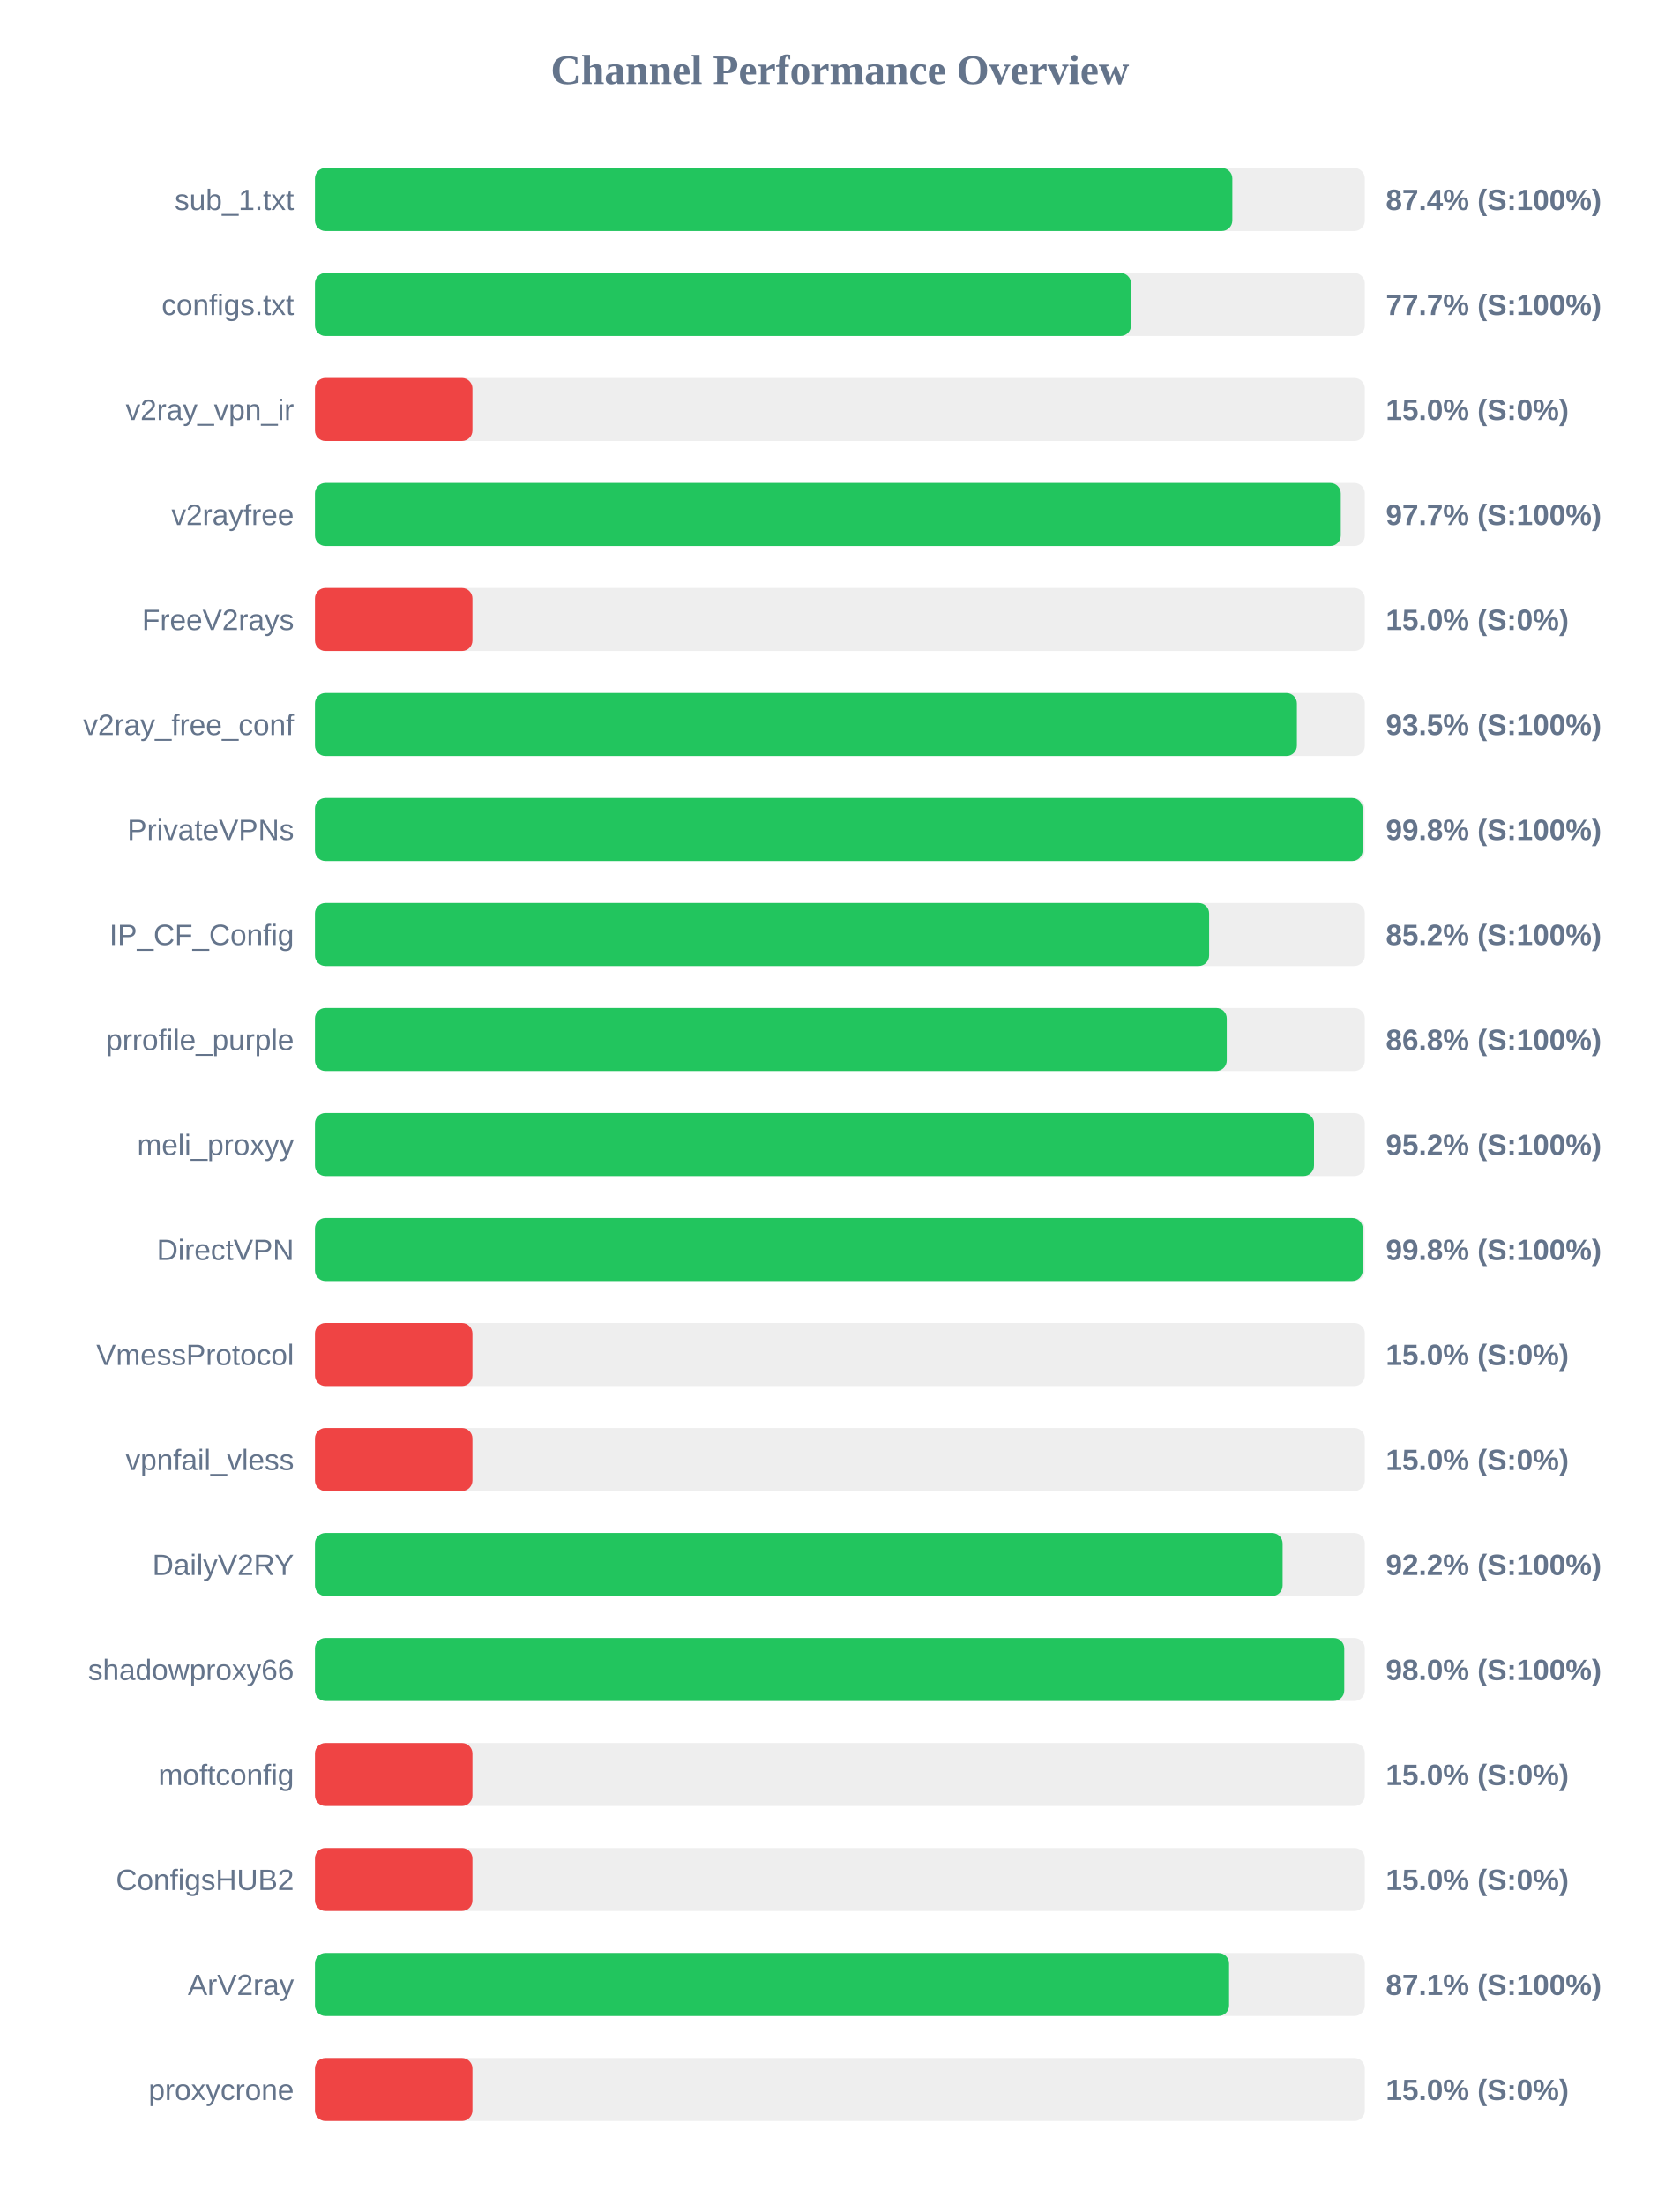
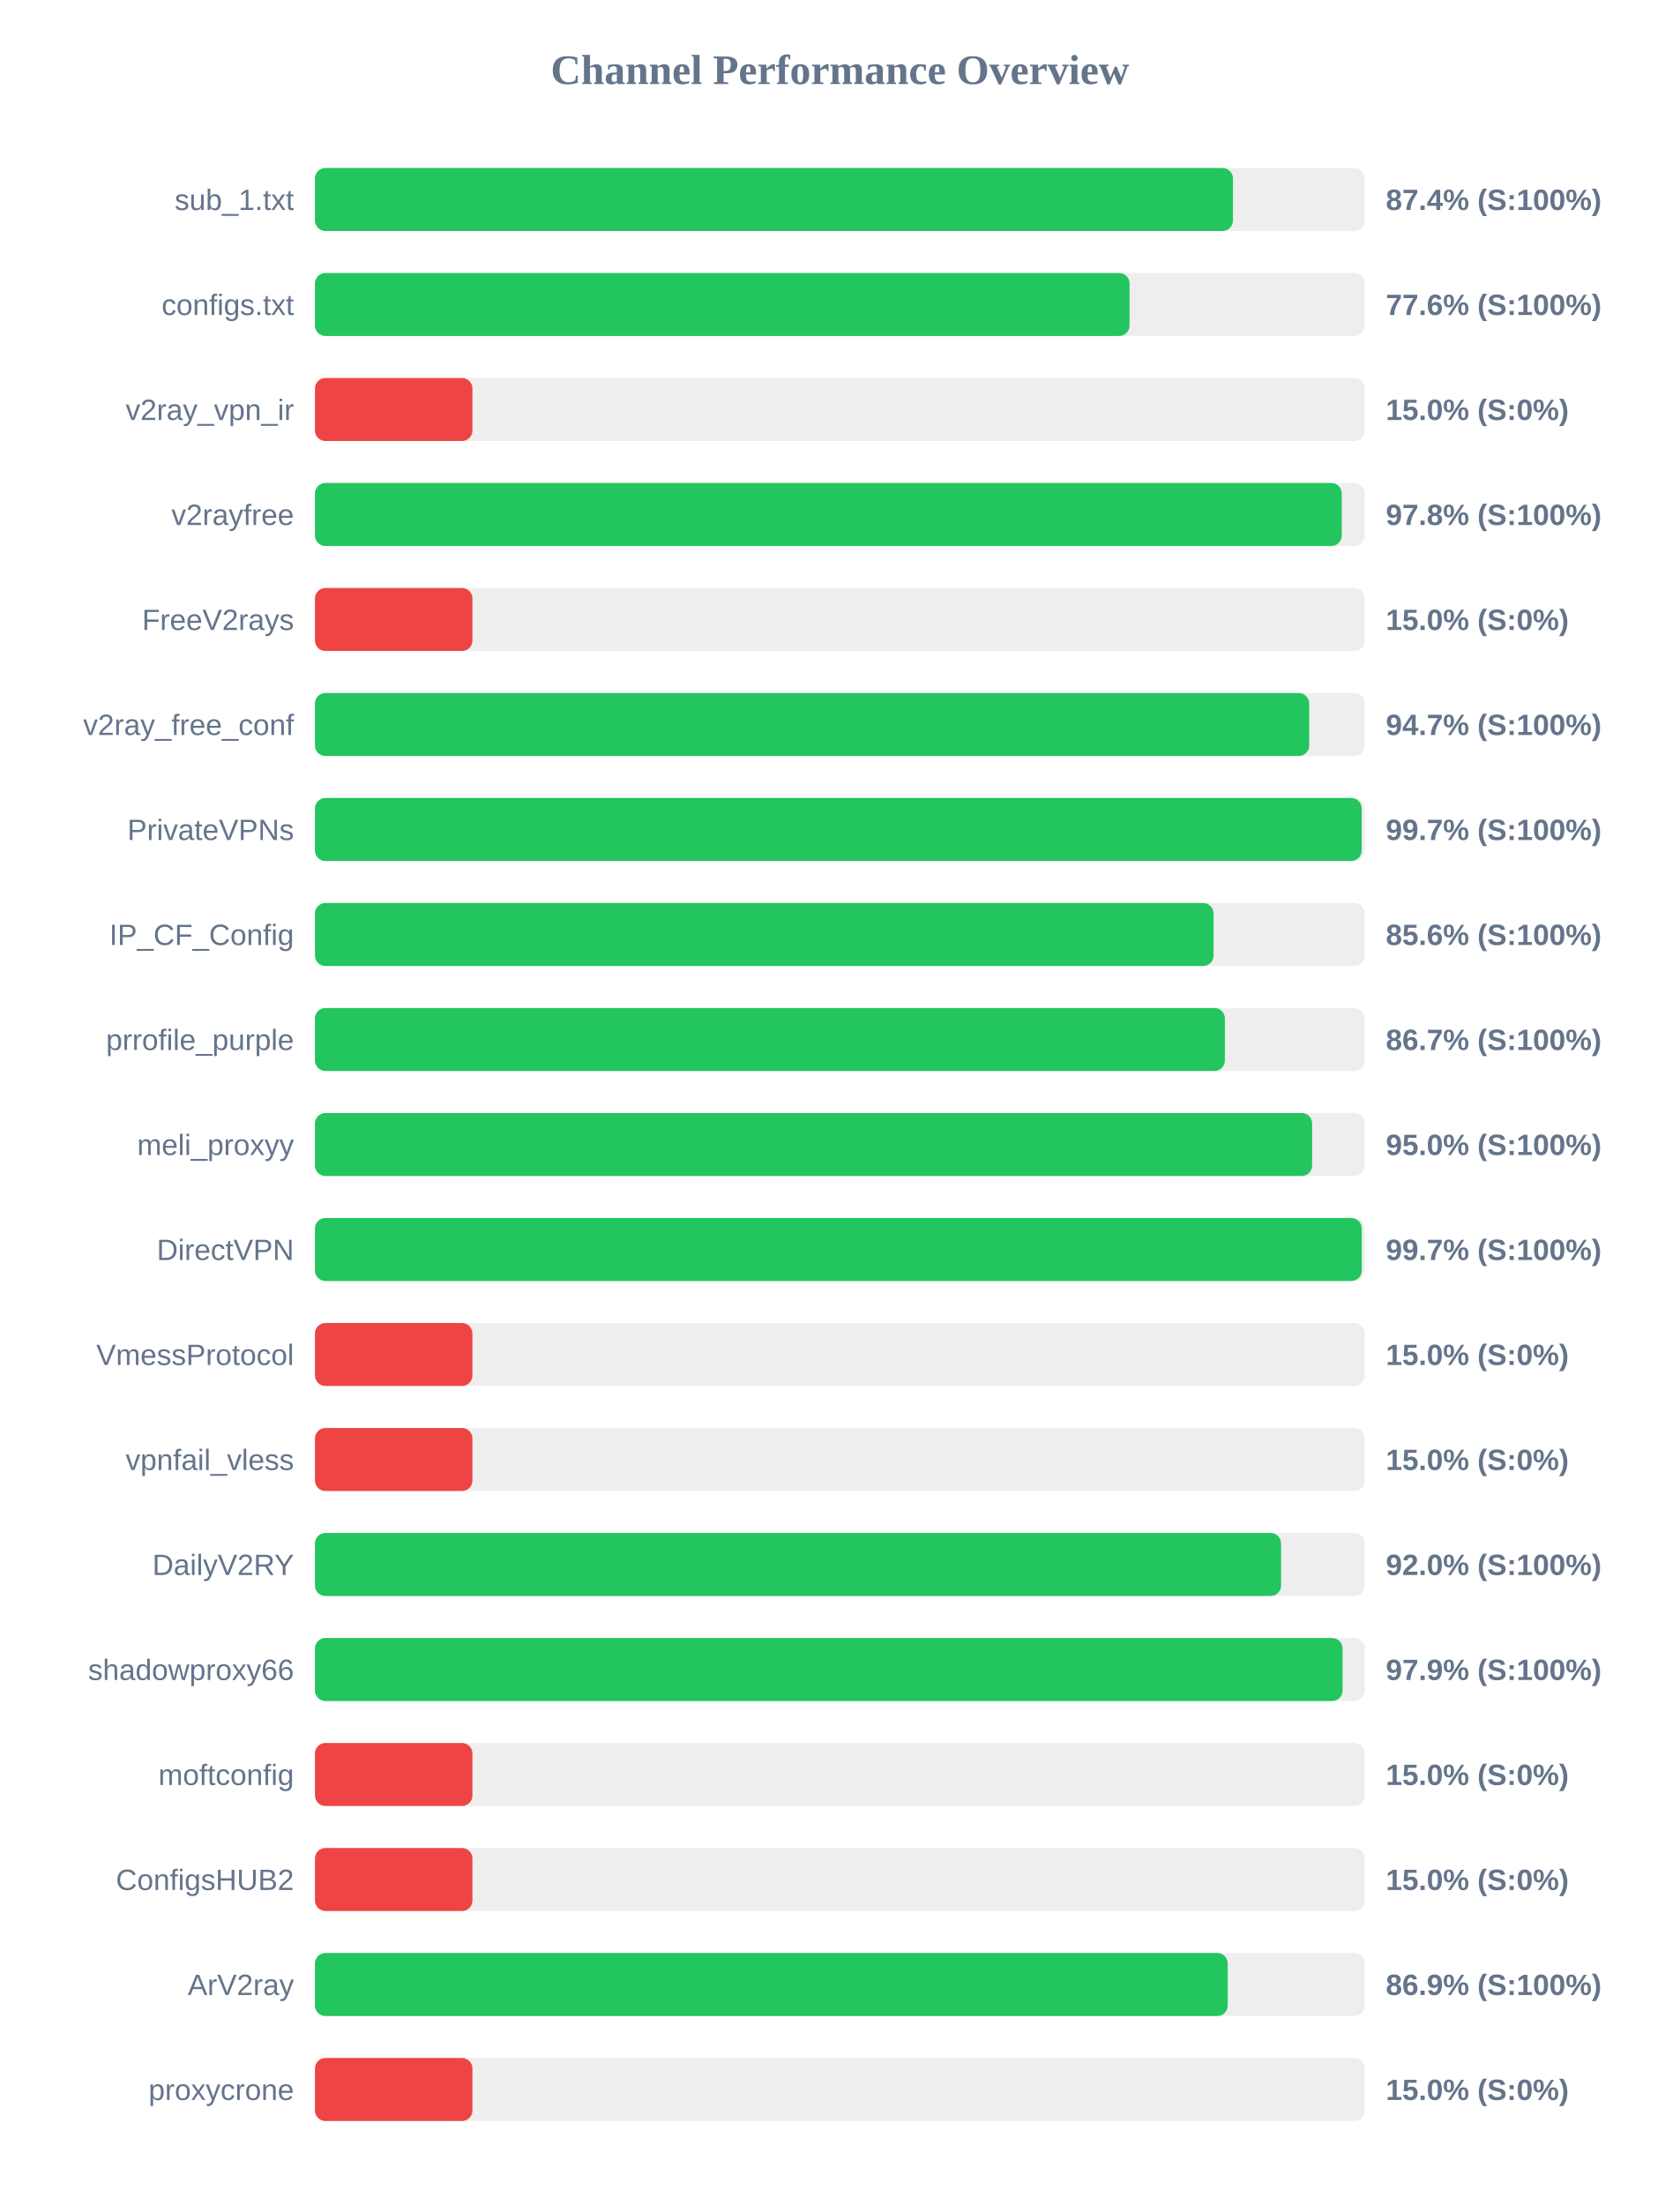
<svg xmlns="http://www.w3.org/2000/svg" width="800" height="1050" version="1.1">
  <style>
        .row { font: 14px Arial; fill: #64748b; }
        .score { font: bold 14px Arial; fill: #64748b; }
    </style>
  <text x="400" y="40" text-anchor="middle" font-size="20px" font-weight="bold" fill="#64748b">Channel Performance Overview</text>
  <rect x="150" y="80" width="500" height="30" fill="#eee" rx="5" />
-   <rect x="150" y="80" width="436.9" height="30" fill="#22c55e" rx="5" />
+   <rect x="150" y="80" width="437.2" height="30" fill="#22c55e" rx="5" />
  <text x="140" y="100" text-anchor="end" class="row">sub_1.txt</text>
  <text x="660" y="100" text-anchor="start" class="score">87.4% (S:100%)</text>
  <rect x="150" y="130" width="500" height="30" fill="#eee" rx="5" />
-   <rect x="150" y="130" width="388.65" height="30" fill="#22c55e" rx="5" />
+   <rect x="150" y="130" width="387.95" height="30" fill="#22c55e" rx="5" />
  <text x="140" y="150" text-anchor="end" class="row">configs.txt</text>
-   <text x="660" y="150" text-anchor="start" class="score">77.7% (S:100%)</text>
+   <text x="660" y="150" text-anchor="start" class="score">77.6% (S:100%)</text>
  <rect x="150" y="180" width="500" height="30" fill="#eee" rx="5" />
  <rect x="150" y="180" width="75.0" height="30" fill="#ef4444" rx="5" />
  <text x="140" y="200" text-anchor="end" class="row">v2ray_vpn_ir</text>
  <text x="660" y="200" text-anchor="start" class="score">15.0% (S:0%)</text>
  <rect x="150" y="230" width="500" height="30" fill="#eee" rx="5" />
-   <rect x="150" y="230" width="488.55" height="30" fill="#22c55e" rx="5" />
+   <rect x="150" y="230" width="489.0" height="30" fill="#22c55e" rx="5" />
  <text x="140" y="250" text-anchor="end" class="row">v2rayfree</text>
-   <text x="660" y="250" text-anchor="start" class="score">97.7% (S:100%)</text>
+   <text x="660" y="250" text-anchor="start" class="score">97.8% (S:100%)</text>
  <rect x="150" y="280" width="500" height="30" fill="#eee" rx="5" />
  <rect x="150" y="280" width="75.0" height="30" fill="#ef4444" rx="5" />
  <text x="140" y="300" text-anchor="end" class="row">FreeV2rays</text>
  <text x="660" y="300" text-anchor="start" class="score">15.0% (S:0%)</text>
  <rect x="150" y="330" width="500" height="30" fill="#eee" rx="5" />
-   <rect x="150" y="330" width="467.65" height="30" fill="#22c55e" rx="5" />
+   <rect x="150" y="330" width="473.5" height="30" fill="#22c55e" rx="5" />
  <text x="140" y="350" text-anchor="end" class="row">v2ray_free_conf</text>
-   <text x="660" y="350" text-anchor="start" class="score">93.5% (S:100%)</text>
+   <text x="660" y="350" text-anchor="start" class="score">94.7% (S:100%)</text>
  <rect x="150" y="380" width="500" height="30" fill="#eee" rx="5" />
-   <rect x="150" y="380" width="498.95" height="30" fill="#22c55e" rx="5" />
+   <rect x="150" y="380" width="498.5" height="30" fill="#22c55e" rx="5" />
  <text x="140" y="400" text-anchor="end" class="row">PrivateVPNs</text>
-   <text x="660" y="400" text-anchor="start" class="score">99.8% (S:100%)</text>
+   <text x="660" y="400" text-anchor="start" class="score">99.7% (S:100%)</text>
  <rect x="150" y="430" width="500" height="30" fill="#eee" rx="5" />
-   <rect x="150" y="430" width="425.85" height="30" fill="#22c55e" rx="5" />
+   <rect x="150" y="430" width="427.95" height="30" fill="#22c55e" rx="5" />
  <text x="140" y="450" text-anchor="end" class="row">IP_CF_Config</text>
-   <text x="660" y="450" text-anchor="start" class="score">85.2% (S:100%)</text>
+   <text x="660" y="450" text-anchor="start" class="score">85.6% (S:100%)</text>
  <rect x="150" y="480" width="500" height="30" fill="#eee" rx="5" />
-   <rect x="150" y="480" width="434.25" height="30" fill="#22c55e" rx="5" />
+   <rect x="150" y="480" width="433.35" height="30" fill="#22c55e" rx="5" />
  <text x="140" y="500" text-anchor="end" class="row">prrofile_purple</text>
-   <text x="660" y="500" text-anchor="start" class="score">86.8% (S:100%)</text>
+   <text x="660" y="500" text-anchor="start" class="score">86.7% (S:100%)</text>
  <rect x="150" y="530" width="500" height="30" fill="#eee" rx="5" />
-   <rect x="150" y="530" width="475.8" height="30" fill="#22c55e" rx="5" />
+   <rect x="150" y="530" width="474.9" height="30" fill="#22c55e" rx="5" />
  <text x="140" y="550" text-anchor="end" class="row">meli_proxyy</text>
-   <text x="660" y="550" text-anchor="start" class="score">95.2% (S:100%)</text>
+   <text x="660" y="550" text-anchor="start" class="score">95.0% (S:100%)</text>
  <rect x="150" y="580" width="500" height="30" fill="#eee" rx="5" />
-   <rect x="150" y="580" width="499.0" height="30" fill="#22c55e" rx="5" />
+   <rect x="150" y="580" width="498.55" height="30" fill="#22c55e" rx="5" />
  <text x="140" y="600" text-anchor="end" class="row">DirectVPN</text>
-   <text x="660" y="600" text-anchor="start" class="score">99.8% (S:100%)</text>
+   <text x="660" y="600" text-anchor="start" class="score">99.7% (S:100%)</text>
  <rect x="150" y="630" width="500" height="30" fill="#eee" rx="5" />
  <rect x="150" y="630" width="75.0" height="30" fill="#ef4444" rx="5" />
  <text x="140" y="650" text-anchor="end" class="row">VmessProtocol</text>
  <text x="660" y="650" text-anchor="start" class="score">15.0% (S:0%)</text>
  <rect x="150" y="680" width="500" height="30" fill="#eee" rx="5" />
  <rect x="150" y="680" width="75.0" height="30" fill="#ef4444" rx="5" />
  <text x="140" y="700" text-anchor="end" class="row">vpnfail_vless</text>
  <text x="660" y="700" text-anchor="start" class="score">15.0% (S:0%)</text>
  <rect x="150" y="730" width="500" height="30" fill="#eee" rx="5" />
-   <rect x="150" y="730" width="460.85" height="30" fill="#22c55e" rx="5" />
+   <rect x="150" y="730" width="460.1" height="30" fill="#22c55e" rx="5" />
  <text x="140" y="750" text-anchor="end" class="row">DailyV2RY</text>
-   <text x="660" y="750" text-anchor="start" class="score">92.2% (S:100%)</text>
+   <text x="660" y="750" text-anchor="start" class="score">92.0% (S:100%)</text>
  <rect x="150" y="780" width="500" height="30" fill="#eee" rx="5" />
-   <rect x="150" y="780" width="490.2" height="30" fill="#22c55e" rx="5" />
+   <rect x="150" y="780" width="489.4" height="30" fill="#22c55e" rx="5" />
  <text x="140" y="800" text-anchor="end" class="row">shadowproxy66</text>
-   <text x="660" y="800" text-anchor="start" class="score">98.0% (S:100%)</text>
+   <text x="660" y="800" text-anchor="start" class="score">97.9% (S:100%)</text>
  <rect x="150" y="830" width="500" height="30" fill="#eee" rx="5" />
  <rect x="150" y="830" width="75.0" height="30" fill="#ef4444" rx="5" />
  <text x="140" y="850" text-anchor="end" class="row">moftconfig</text>
  <text x="660" y="850" text-anchor="start" class="score">15.0% (S:0%)</text>
  <rect x="150" y="880" width="500" height="30" fill="#eee" rx="5" />
  <rect x="150" y="880" width="75.0" height="30" fill="#ef4444" rx="5" />
  <text x="140" y="900" text-anchor="end" class="row">ConfigsHUB2</text>
  <text x="660" y="900" text-anchor="start" class="score">15.0% (S:0%)</text>
  <rect x="150" y="930" width="500" height="30" fill="#eee" rx="5" />
-   <rect x="150" y="930" width="435.35" height="30" fill="#22c55e" rx="5" />
+   <rect x="150" y="930" width="434.7" height="30" fill="#22c55e" rx="5" />
  <text x="140" y="950" text-anchor="end" class="row">ArV2ray</text>
-   <text x="660" y="950" text-anchor="start" class="score">87.1% (S:100%)</text>
+   <text x="660" y="950" text-anchor="start" class="score">86.9% (S:100%)</text>
  <rect x="150" y="980" width="500" height="30" fill="#eee" rx="5" />
  <rect x="150" y="980" width="75.0" height="30" fill="#ef4444" rx="5" />
  <text x="140" y="1000" text-anchor="end" class="row">proxycrone</text>
  <text x="660" y="1000" text-anchor="start" class="score">15.0% (S:0%)</text>
</svg>
